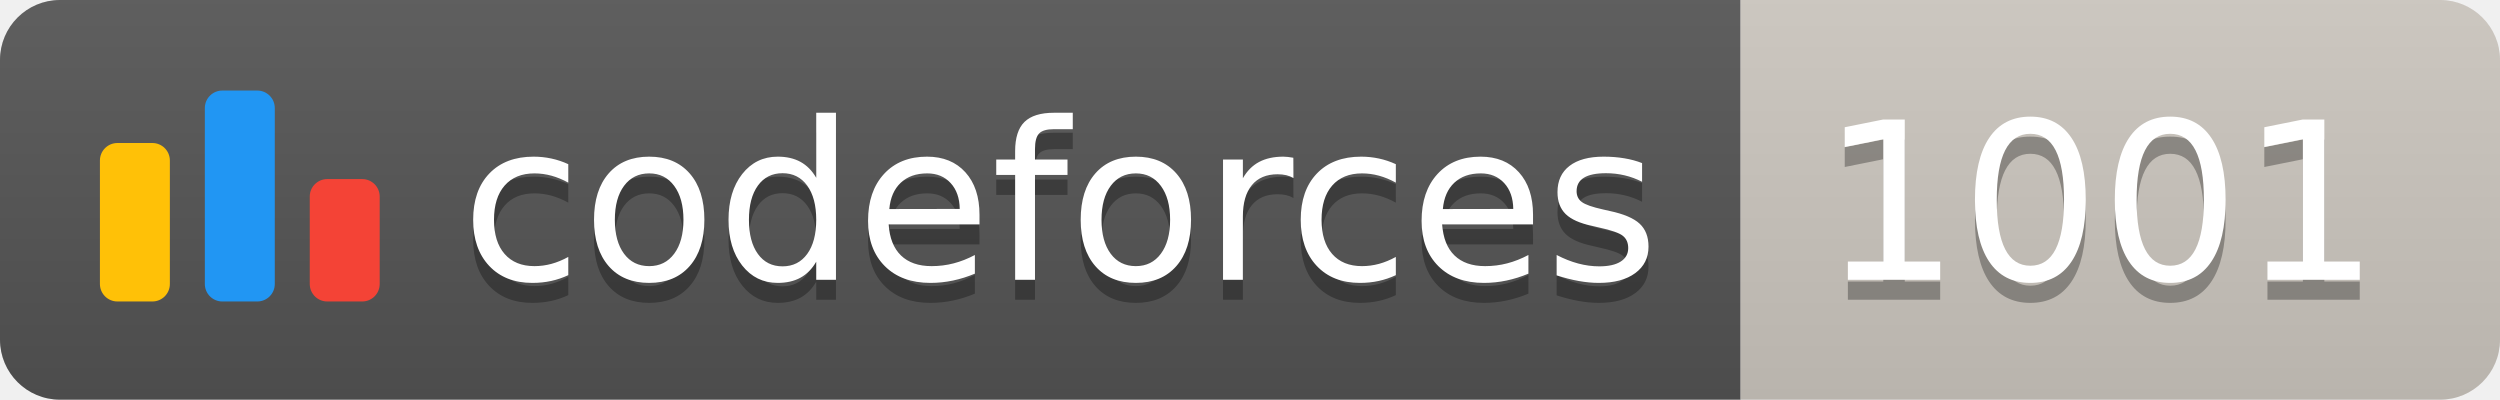
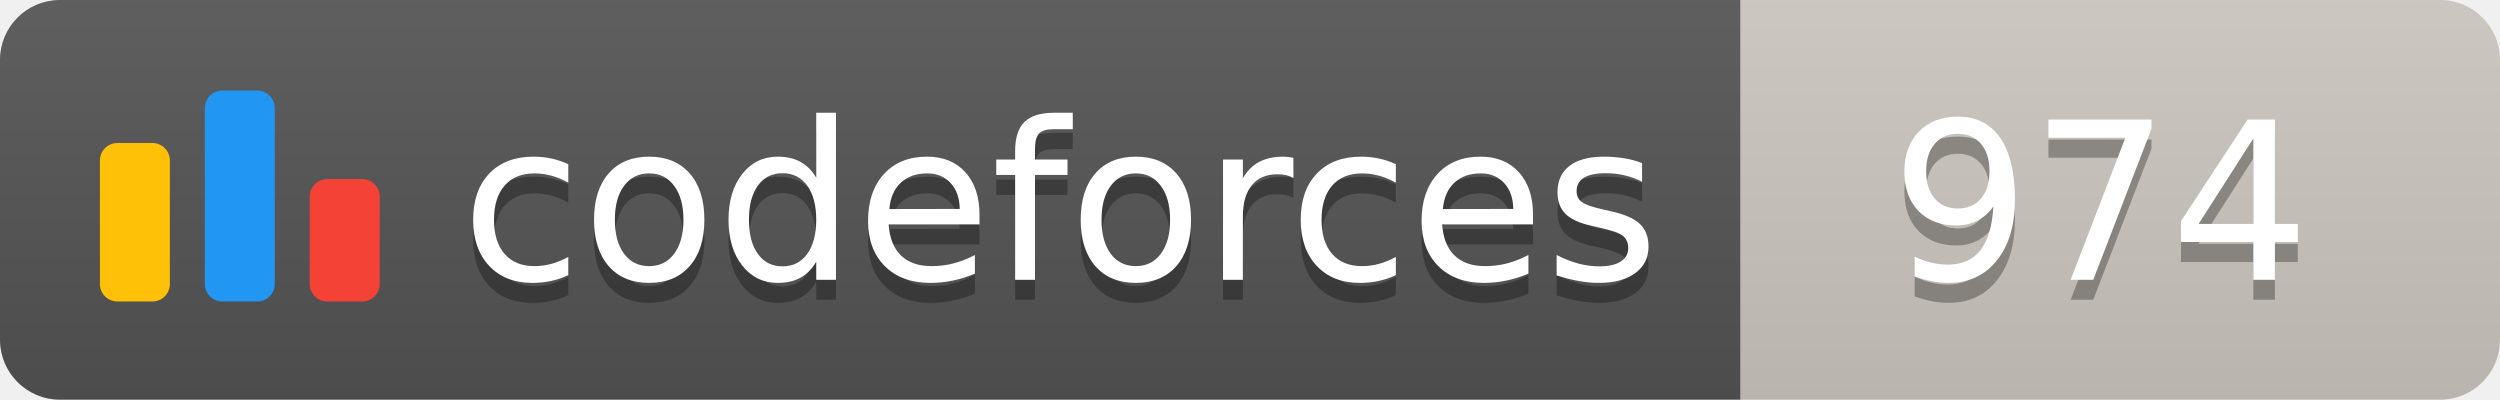
<svg xmlns="http://www.w3.org/2000/svg" width="125.1" height="20">
  <linearGradient id="smooth" x2="0" y2="100%">
    <stop offset="0" stop-color="#bbb" stop-opacity=".1" />
    <stop offset="1" stop-opacity=".1" />
  </linearGradient>
  <clipPath id="round">
    <rect width="125.1" height="20" rx="3" fill="#fff" />
  </clipPath>
  <g clip-path="url(#round)">
    <rect width="87.1" height="20" fill="#555" />
    <rect x="87.1" width="38.0" height="20" fill="#cec8c1" />
    <rect width="125.1" height="20" fill="url(#smooth)" />
  </g>
  <g fill="#fff" text-anchor="middle" font-family="DejaVu Sans,Verdana,Geneva,sans-serif" font-size="110">
    <svg x="5" y="3" class="logo" width="14" height="14" viewBox="0 0 32 25" fill="none">
      <rect y="6" width="8" height="18.125" rx="2" fill="#FFC107" />
      <rect x="24" y="10.125" width="8" height="14" rx="2" fill="#F44336" />
      <rect x="12" width="8" height="24.125" rx="2" fill="#2196F3" />
    </svg>
    <text x="530.5" y="150" fill="#010101" fill-opacity=".3" transform="scale(0.1)" textLength="601.0" lengthAdjust="spacing">codeforces
        </text>
    <text x="530.5" y="140" transform="scale(0.1)" textLength="601.0" lengthAdjust="spacing">codeforces</text>
-     <text x="1051.0" y="150" fill="#010101" fill-opacity=".3" transform="scale(0.1)" textLength="280.0" lengthAdjust="spacing">1001
+     <text x="1051.0" y="150" fill="#010101" fill-opacity=".3" transform="scale(0.1)" textLength="280.0" lengthAdjust="spacing">974
        </text>
-     <text x="1051.0" y="140" transform="scale(0.1)" textLength="280.0" lengthAdjust="spacing">1001</text>
+     <text x="1051.0" y="140" transform="scale(0.1)" textLength="280.0" lengthAdjust="spacing">974</text>
  </g>
</svg>
